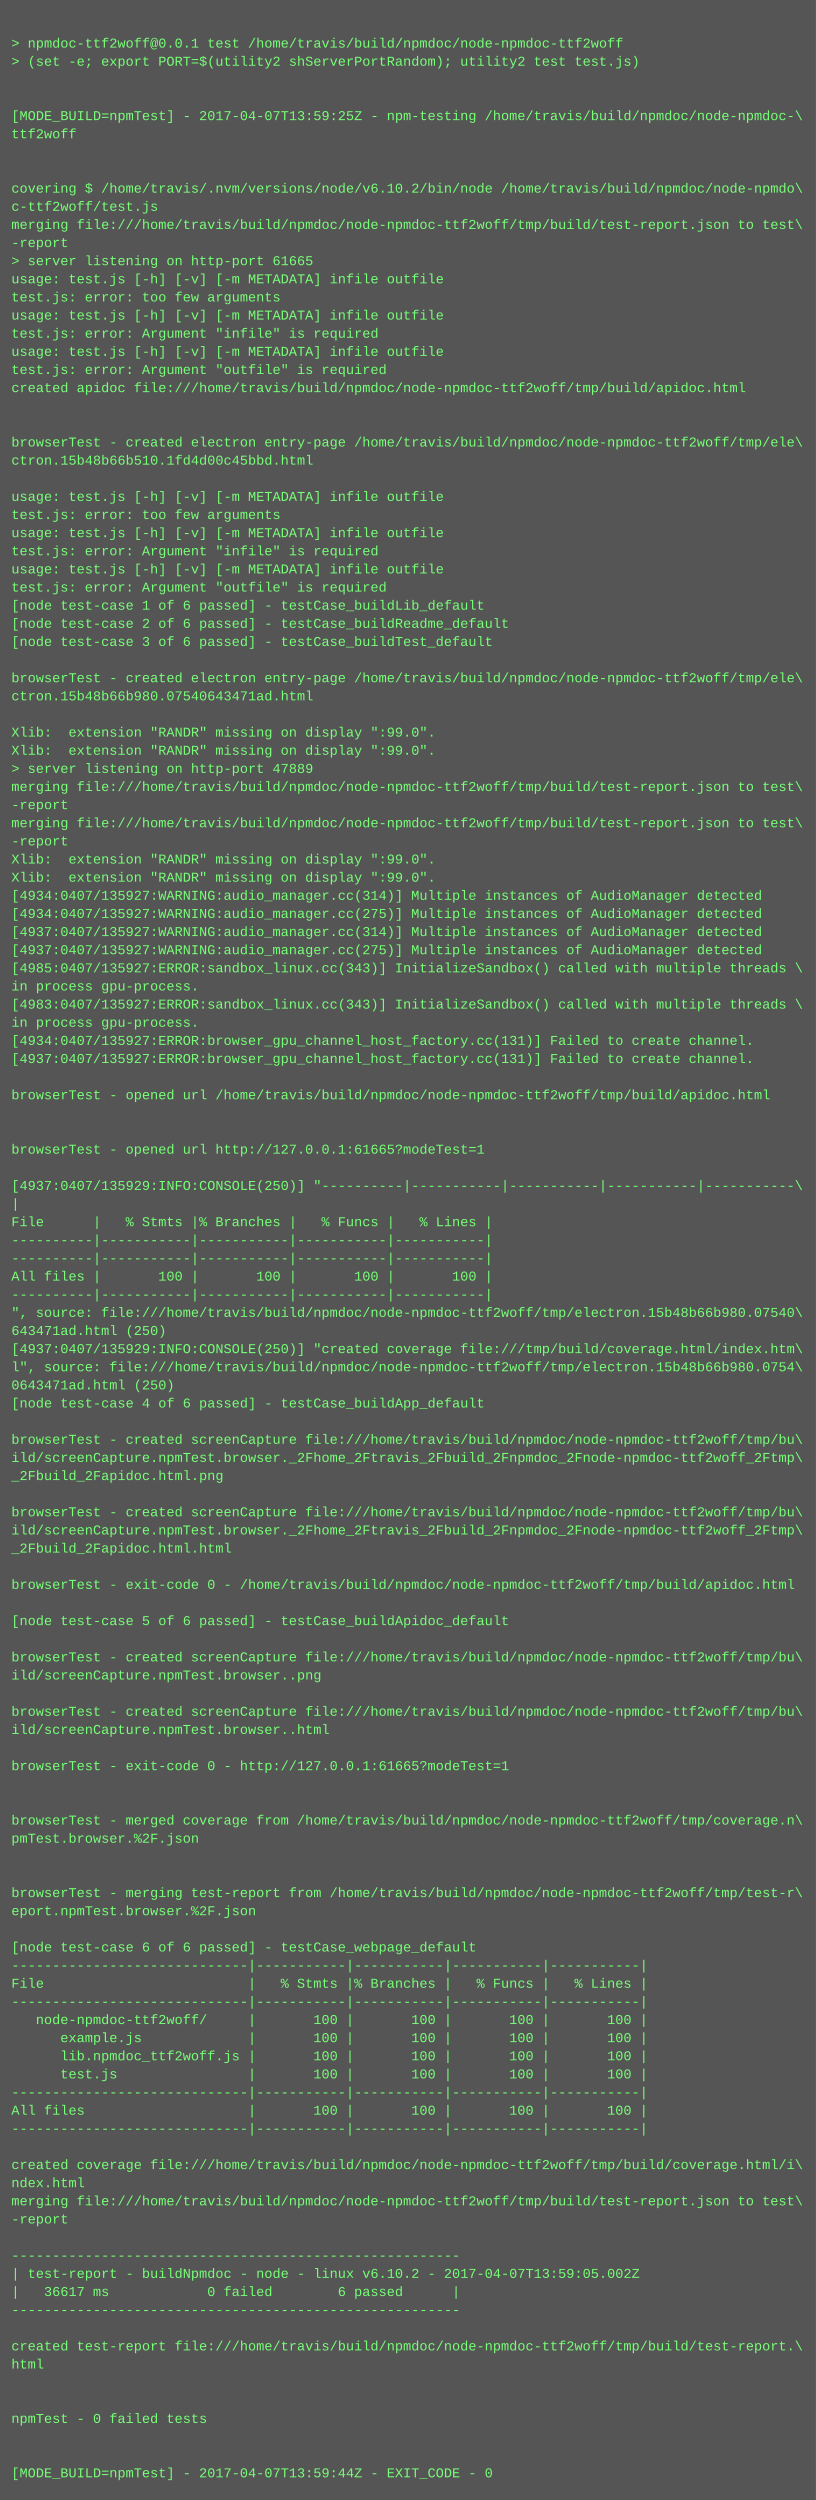
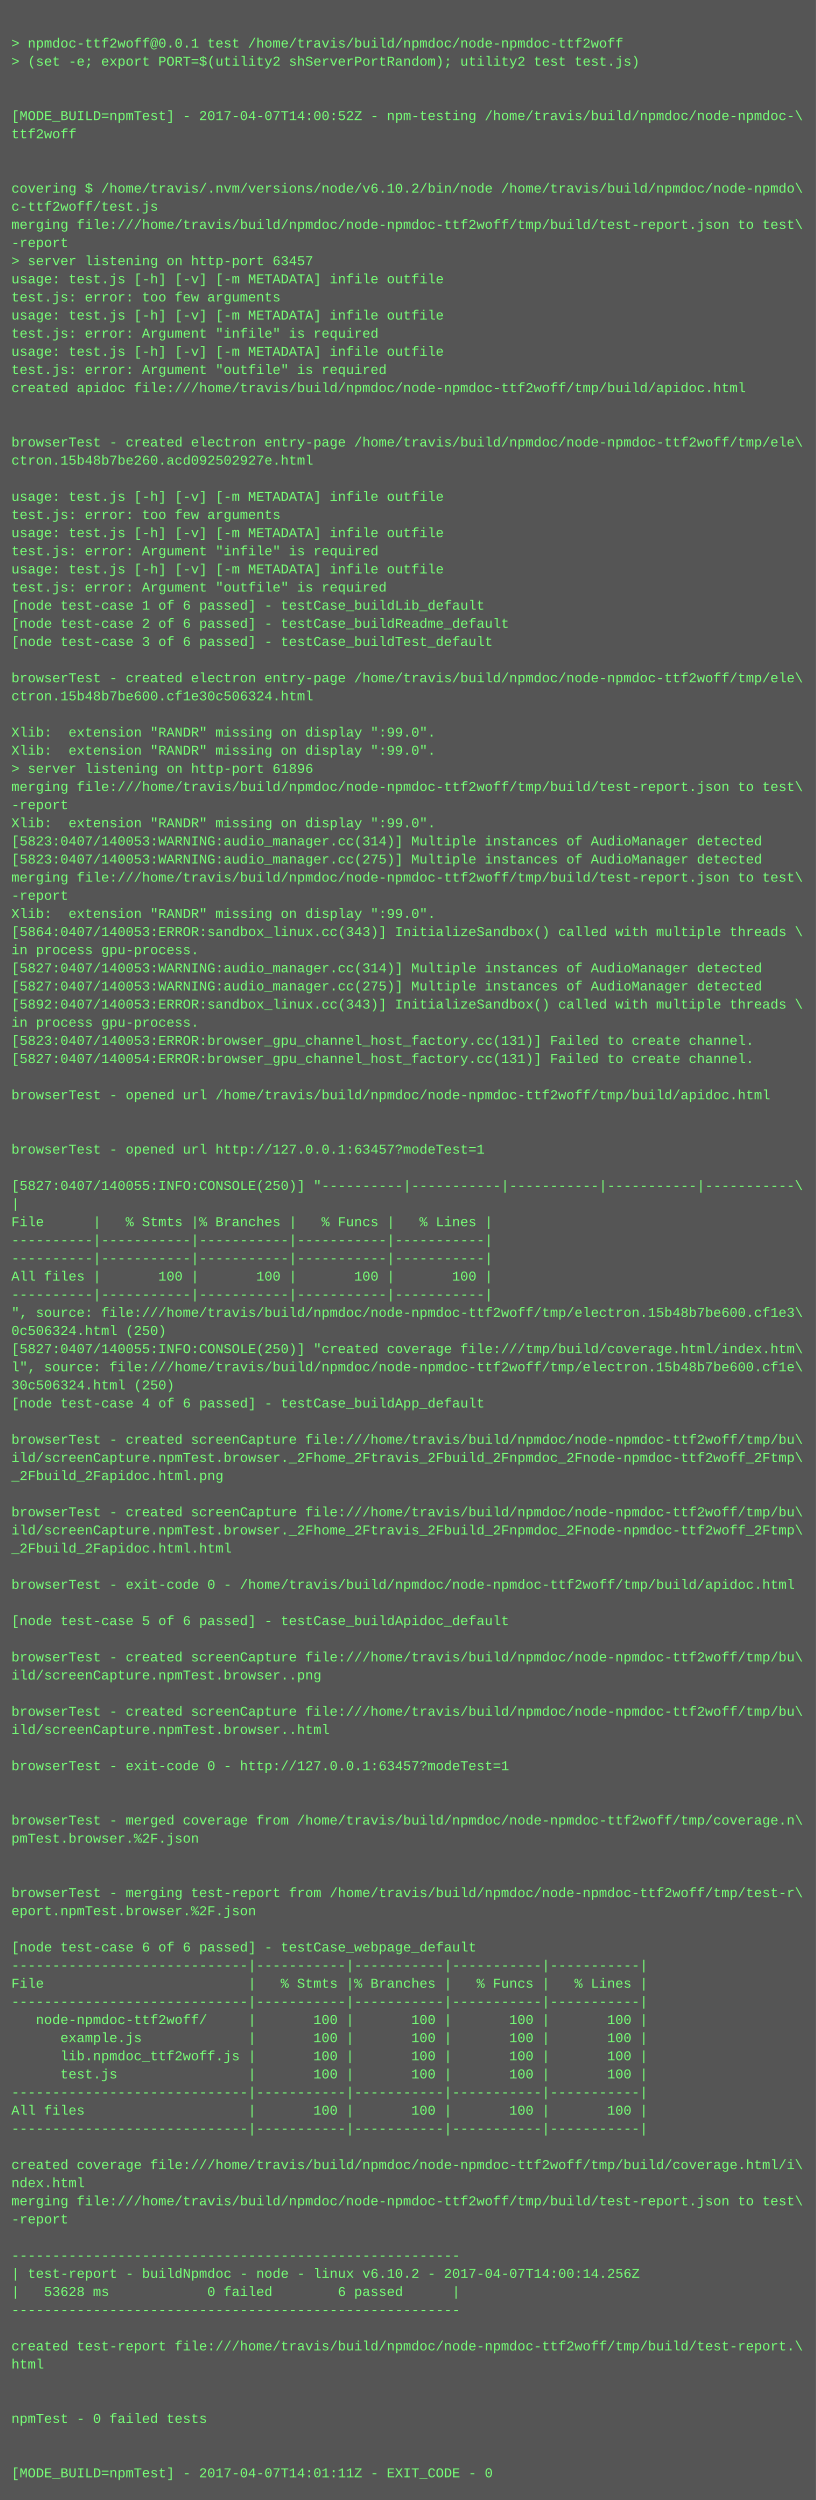
<svg xmlns="http://www.w3.org/2000/svg" height="2206" width="720">
  <rect height="2206" fill="#555" width="720" />
  <text fill="#7f7" font-family="Courier New" font-size="12" xml:space="preserve">
    <tspan x="10" y="26" />
    <tspan x="10" y="42">&gt; npmdoc-ttf2woff@0.0.1 test /home/travis/build/npmdoc/node-npmdoc-ttf2woff</tspan>
    <tspan x="10" y="58">&gt; (set -e; export PORT=$(utility2 shServerPortRandom); utility2 test test.js)</tspan>
    <tspan x="10" y="74" />
    <tspan x="10" y="90" />
-     <tspan x="10" y="106">[MODE_BUILD=npmTest] - 2017-04-07T13:59:25Z - npm-testing /home/travis/build/npmdoc/node-npmdoc-\</tspan>
+     <tspan x="10" y="106">[MODE_BUILD=npmTest] - 2017-04-07T14:00:52Z - npm-testing /home/travis/build/npmdoc/node-npmdoc-\</tspan>
    <tspan x="10" y="122">ttf2woff</tspan>
    <tspan x="10" y="138" />
    <tspan x="10" y="154" />
    <tspan x="10" y="170">covering $ /home/travis/.nvm/versions/node/v6.10.2/bin/node /home/travis/build/npmdoc/node-npmdo\</tspan>
    <tspan x="10" y="186">c-ttf2woff/test.js</tspan>
    <tspan x="10" y="202">merging file:///home/travis/build/npmdoc/node-npmdoc-ttf2woff/tmp/build/test-report.json to test\</tspan>
    <tspan x="10" y="218">-report</tspan>
-     <tspan x="10" y="234">&gt; server listening on http-port 61665</tspan>
+     <tspan x="10" y="234">&gt; server listening on http-port 63457</tspan>
    <tspan x="10" y="250">usage: test.js [-h] [-v] [-m METADATA] infile outfile</tspan>
    <tspan x="10" y="266">test.js: error: too few arguments</tspan>
    <tspan x="10" y="282">usage: test.js [-h] [-v] [-m METADATA] infile outfile</tspan>
    <tspan x="10" y="298">test.js: error: Argument "infile" is required</tspan>
    <tspan x="10" y="314">usage: test.js [-h] [-v] [-m METADATA] infile outfile</tspan>
    <tspan x="10" y="330">test.js: error: Argument "outfile" is required</tspan>
    <tspan x="10" y="346">created apidoc file:///home/travis/build/npmdoc/node-npmdoc-ttf2woff/tmp/build/apidoc.html</tspan>
    <tspan x="10" y="362" />
    <tspan x="10" y="378" />
    <tspan x="10" y="394">browserTest - created electron entry-page /home/travis/build/npmdoc/node-npmdoc-ttf2woff/tmp/ele\</tspan>
-     <tspan x="10" y="410">ctron.15b48b66b510.1fd4d00c45bbd.html</tspan>
+     <tspan x="10" y="410">ctron.15b48b7be260.acd092502927e.html</tspan>
    <tspan x="10" y="426" />
    <tspan x="10" y="442">usage: test.js [-h] [-v] [-m METADATA] infile outfile</tspan>
    <tspan x="10" y="458">test.js: error: too few arguments</tspan>
    <tspan x="10" y="474">usage: test.js [-h] [-v] [-m METADATA] infile outfile</tspan>
    <tspan x="10" y="490">test.js: error: Argument "infile" is required</tspan>
    <tspan x="10" y="506">usage: test.js [-h] [-v] [-m METADATA] infile outfile</tspan>
    <tspan x="10" y="522">test.js: error: Argument "outfile" is required</tspan>
    <tspan x="10" y="538">[node test-case 1 of 6 passed] - testCase_buildLib_default</tspan>
    <tspan x="10" y="554">[node test-case 2 of 6 passed] - testCase_buildReadme_default</tspan>
    <tspan x="10" y="570">[node test-case 3 of 6 passed] - testCase_buildTest_default</tspan>
    <tspan x="10" y="586" />
    <tspan x="10" y="602">browserTest - created electron entry-page /home/travis/build/npmdoc/node-npmdoc-ttf2woff/tmp/ele\</tspan>
-     <tspan x="10" y="618">ctron.15b48b66b980.07540643471ad.html</tspan>
+     <tspan x="10" y="618">ctron.15b48b7be600.cf1e30c506324.html</tspan>
    <tspan x="10" y="634" />
    <tspan x="10" y="650">Xlib:  extension "RANDR" missing on display ":99.0".</tspan>
    <tspan x="10" y="666">Xlib:  extension "RANDR" missing on display ":99.0".</tspan>
-     <tspan x="10" y="682">&gt; server listening on http-port 47889</tspan>
+     <tspan x="10" y="682">&gt; server listening on http-port 61896</tspan>
    <tspan x="10" y="698">merging file:///home/travis/build/npmdoc/node-npmdoc-ttf2woff/tmp/build/test-report.json to test\</tspan>
    <tspan x="10" y="714">-report</tspan>
-     <tspan x="10" y="730">merging file:///home/travis/build/npmdoc/node-npmdoc-ttf2woff/tmp/build/test-report.json to test\</tspan>
-     <tspan x="10" y="746">-report</tspan>
-     <tspan x="10" y="762">Xlib:  extension "RANDR" missing on display ":99.0".</tspan>
-     <tspan x="10" y="778">Xlib:  extension "RANDR" missing on display ":99.0".</tspan>
-     <tspan x="10" y="794">[4934:0407/135927:WARNING:audio_manager.cc(314)] Multiple instances of AudioManager detected</tspan>
-     <tspan x="10" y="810">[4934:0407/135927:WARNING:audio_manager.cc(275)] Multiple instances of AudioManager detected</tspan>
-     <tspan x="10" y="826">[4937:0407/135927:WARNING:audio_manager.cc(314)] Multiple instances of AudioManager detected</tspan>
-     <tspan x="10" y="842">[4937:0407/135927:WARNING:audio_manager.cc(275)] Multiple instances of AudioManager detected</tspan>
-     <tspan x="10" y="858">[4985:0407/135927:ERROR:sandbox_linux.cc(343)] InitializeSandbox() called with multiple threads \</tspan>
-     <tspan x="10" y="874">in process gpu-process. </tspan>
-     <tspan x="10" y="890">[4983:0407/135927:ERROR:sandbox_linux.cc(343)] InitializeSandbox() called with multiple threads \</tspan>
+     <tspan x="10" y="730">Xlib:  extension "RANDR" missing on display ":99.0".</tspan>
+     <tspan x="10" y="746">[5823:0407/140053:WARNING:audio_manager.cc(314)] Multiple instances of AudioManager detected</tspan>
+     <tspan x="10" y="762">[5823:0407/140053:WARNING:audio_manager.cc(275)] Multiple instances of AudioManager detected</tspan>
+     <tspan x="10" y="778">merging file:///home/travis/build/npmdoc/node-npmdoc-ttf2woff/tmp/build/test-report.json to test\</tspan>
+     <tspan x="10" y="794">-report</tspan>
+     <tspan x="10" y="810">Xlib:  extension "RANDR" missing on display ":99.0".</tspan>
+     <tspan x="10" y="826">[5864:0407/140053:ERROR:sandbox_linux.cc(343)] InitializeSandbox() called with multiple threads \</tspan>
+     <tspan x="10" y="842">in process gpu-process. </tspan>
+     <tspan x="10" y="858">[5827:0407/140053:WARNING:audio_manager.cc(314)] Multiple instances of AudioManager detected</tspan>
+     <tspan x="10" y="874">[5827:0407/140053:WARNING:audio_manager.cc(275)] Multiple instances of AudioManager detected</tspan>
+     <tspan x="10" y="890">[5892:0407/140053:ERROR:sandbox_linux.cc(343)] InitializeSandbox() called with multiple threads \</tspan>
    <tspan x="10" y="906">in process gpu-process. </tspan>
-     <tspan x="10" y="922">[4934:0407/135927:ERROR:browser_gpu_channel_host_factory.cc(131)] Failed to create channel.</tspan>
-     <tspan x="10" y="938">[4937:0407/135927:ERROR:browser_gpu_channel_host_factory.cc(131)] Failed to create channel.</tspan>
+     <tspan x="10" y="922">[5823:0407/140053:ERROR:browser_gpu_channel_host_factory.cc(131)] Failed to create channel.</tspan>
+     <tspan x="10" y="938">[5827:0407/140054:ERROR:browser_gpu_channel_host_factory.cc(131)] Failed to create channel.</tspan>
    <tspan x="10" y="954" />
    <tspan x="10" y="970">browserTest - opened url /home/travis/build/npmdoc/node-npmdoc-ttf2woff/tmp/build/apidoc.html</tspan>
    <tspan x="10" y="986" />
    <tspan x="10" y="1002" />
-     <tspan x="10" y="1018">browserTest - opened url http://127.0.0.1:61665?modeTest=1</tspan>
+     <tspan x="10" y="1018">browserTest - opened url http://127.0.0.1:63457?modeTest=1</tspan>
    <tspan x="10" y="1034" />
-     <tspan x="10" y="1050">[4937:0407/135929:INFO:CONSOLE(250)] "----------|-----------|-----------|-----------|-----------\</tspan>
+     <tspan x="10" y="1050">[5827:0407/140055:INFO:CONSOLE(250)] "----------|-----------|-----------|-----------|-----------\</tspan>
    <tspan x="10" y="1066">|</tspan>
    <tspan x="10" y="1082">File      |   % Stmts |% Branches |   % Funcs |   % Lines |</tspan>
    <tspan x="10" y="1098">----------|-----------|-----------|-----------|-----------|</tspan>
    <tspan x="10" y="1114">----------|-----------|-----------|-----------|-----------|</tspan>
    <tspan x="10" y="1130">All files |       100 |       100 |       100 |       100 |</tspan>
    <tspan x="10" y="1146">----------|-----------|-----------|-----------|-----------|</tspan>
-     <tspan x="10" y="1162">", source: file:///home/travis/build/npmdoc/node-npmdoc-ttf2woff/tmp/electron.15b48b66b980.07540\</tspan>
-     <tspan x="10" y="1178">643471ad.html (250)</tspan>
-     <tspan x="10" y="1194">[4937:0407/135929:INFO:CONSOLE(250)] "created coverage file:///tmp/build/coverage.html/index.htm\</tspan>
-     <tspan x="10" y="1210">l", source: file:///home/travis/build/npmdoc/node-npmdoc-ttf2woff/tmp/electron.15b48b66b980.0754\</tspan>
-     <tspan x="10" y="1226">0643471ad.html (250)</tspan>
+     <tspan x="10" y="1162">", source: file:///home/travis/build/npmdoc/node-npmdoc-ttf2woff/tmp/electron.15b48b7be600.cf1e3\</tspan>
+     <tspan x="10" y="1178">0c506324.html (250)</tspan>
+     <tspan x="10" y="1194">[5827:0407/140055:INFO:CONSOLE(250)] "created coverage file:///tmp/build/coverage.html/index.htm\</tspan>
+     <tspan x="10" y="1210">l", source: file:///home/travis/build/npmdoc/node-npmdoc-ttf2woff/tmp/electron.15b48b7be600.cf1e\</tspan>
+     <tspan x="10" y="1226">30c506324.html (250)</tspan>
    <tspan x="10" y="1242">[node test-case 4 of 6 passed] - testCase_buildApp_default</tspan>
    <tspan x="10" y="1258" />
    <tspan x="10" y="1274">browserTest - created screenCapture file:///home/travis/build/npmdoc/node-npmdoc-ttf2woff/tmp/bu\</tspan>
    <tspan x="10" y="1290">ild/screenCapture.npmTest.browser._2Fhome_2Ftravis_2Fbuild_2Fnpmdoc_2Fnode-npmdoc-ttf2woff_2Ftmp\</tspan>
    <tspan x="10" y="1306">_2Fbuild_2Fapidoc.html.png</tspan>
    <tspan x="10" y="1322" />
    <tspan x="10" y="1338">browserTest - created screenCapture file:///home/travis/build/npmdoc/node-npmdoc-ttf2woff/tmp/bu\</tspan>
    <tspan x="10" y="1354">ild/screenCapture.npmTest.browser._2Fhome_2Ftravis_2Fbuild_2Fnpmdoc_2Fnode-npmdoc-ttf2woff_2Ftmp\</tspan>
    <tspan x="10" y="1370">_2Fbuild_2Fapidoc.html.html</tspan>
    <tspan x="10" y="1386" />
    <tspan x="10" y="1402">browserTest - exit-code 0 - /home/travis/build/npmdoc/node-npmdoc-ttf2woff/tmp/build/apidoc.html</tspan>
    <tspan x="10" y="1418" />
    <tspan x="10" y="1434">[node test-case 5 of 6 passed] - testCase_buildApidoc_default</tspan>
    <tspan x="10" y="1450" />
    <tspan x="10" y="1466">browserTest - created screenCapture file:///home/travis/build/npmdoc/node-npmdoc-ttf2woff/tmp/bu\</tspan>
    <tspan x="10" y="1482">ild/screenCapture.npmTest.browser..png</tspan>
    <tspan x="10" y="1498" />
    <tspan x="10" y="1514">browserTest - created screenCapture file:///home/travis/build/npmdoc/node-npmdoc-ttf2woff/tmp/bu\</tspan>
    <tspan x="10" y="1530">ild/screenCapture.npmTest.browser..html</tspan>
    <tspan x="10" y="1546" />
-     <tspan x="10" y="1562">browserTest - exit-code 0 - http://127.0.0.1:61665?modeTest=1</tspan>
+     <tspan x="10" y="1562">browserTest - exit-code 0 - http://127.0.0.1:63457?modeTest=1</tspan>
    <tspan x="10" y="1578" />
    <tspan x="10" y="1594" />
    <tspan x="10" y="1610">browserTest - merged coverage from /home/travis/build/npmdoc/node-npmdoc-ttf2woff/tmp/coverage.n\</tspan>
    <tspan x="10" y="1626">pmTest.browser.%2F.json</tspan>
    <tspan x="10" y="1642" />
    <tspan x="10" y="1658" />
    <tspan x="10" y="1674">browserTest - merging test-report from /home/travis/build/npmdoc/node-npmdoc-ttf2woff/tmp/test-r\</tspan>
    <tspan x="10" y="1690">eport.npmTest.browser.%2F.json</tspan>
    <tspan x="10" y="1706" />
    <tspan x="10" y="1722">[node test-case 6 of 6 passed] - testCase_webpage_default</tspan>
    <tspan x="10" y="1738">-----------------------------|-----------|-----------|-----------|-----------|</tspan>
    <tspan x="10" y="1754">File                         |   % Stmts |% Branches |   % Funcs |   % Lines |</tspan>
    <tspan x="10" y="1770">-----------------------------|-----------|-----------|-----------|-----------|</tspan>
    <tspan x="10" y="1786">   node-npmdoc-ttf2woff/     |       100 |       100 |       100 |       100 |</tspan>
    <tspan x="10" y="1802">      example.js             |       100 |       100 |       100 |       100 |</tspan>
    <tspan x="10" y="1818">      lib.npmdoc_ttf2woff.js |       100 |       100 |       100 |       100 |</tspan>
    <tspan x="10" y="1834">      test.js                |       100 |       100 |       100 |       100 |</tspan>
    <tspan x="10" y="1850">-----------------------------|-----------|-----------|-----------|-----------|</tspan>
    <tspan x="10" y="1866">All files                    |       100 |       100 |       100 |       100 |</tspan>
    <tspan x="10" y="1882">-----------------------------|-----------|-----------|-----------|-----------|</tspan>
    <tspan x="10" y="1898" />
    <tspan x="10" y="1914">created coverage file:///home/travis/build/npmdoc/node-npmdoc-ttf2woff/tmp/build/coverage.html/i\</tspan>
    <tspan x="10" y="1930">ndex.html</tspan>
    <tspan x="10" y="1946">merging file:///home/travis/build/npmdoc/node-npmdoc-ttf2woff/tmp/build/test-report.json to test\</tspan>
    <tspan x="10" y="1962">-report</tspan>
    <tspan x="10" y="1978" />
    <tspan x="10" y="1994">-------------------------------------------------------</tspan>
-     <tspan x="10" y="2010">| test-report - buildNpmdoc - node - linux v6.10.2 - 2017-04-07T13:59:05.002Z</tspan>
-     <tspan x="10" y="2026">|   36617 ms            0 failed        6 passed      |</tspan>
+     <tspan x="10" y="2010">| test-report - buildNpmdoc - node - linux v6.10.2 - 2017-04-07T14:00:14.256Z</tspan>
+     <tspan x="10" y="2026">|   53628 ms            0 failed        6 passed      |</tspan>
    <tspan x="10" y="2042">-------------------------------------------------------</tspan>
    <tspan x="10" y="2058" />
    <tspan x="10" y="2074">created test-report file:///home/travis/build/npmdoc/node-npmdoc-ttf2woff/tmp/build/test-report.\</tspan>
    <tspan x="10" y="2090">html</tspan>
    <tspan x="10" y="2106" />
    <tspan x="10" y="2122" />
    <tspan x="10" y="2138">npmTest - 0 failed tests</tspan>
    <tspan x="10" y="2154" />
    <tspan x="10" y="2170" />
-     <tspan x="10" y="2186">[MODE_BUILD=npmTest] - 2017-04-07T13:59:44Z - EXIT_CODE - 0</tspan>
+     <tspan x="10" y="2186">[MODE_BUILD=npmTest] - 2017-04-07T14:01:11Z - EXIT_CODE - 0</tspan>
  </text>
</svg>
